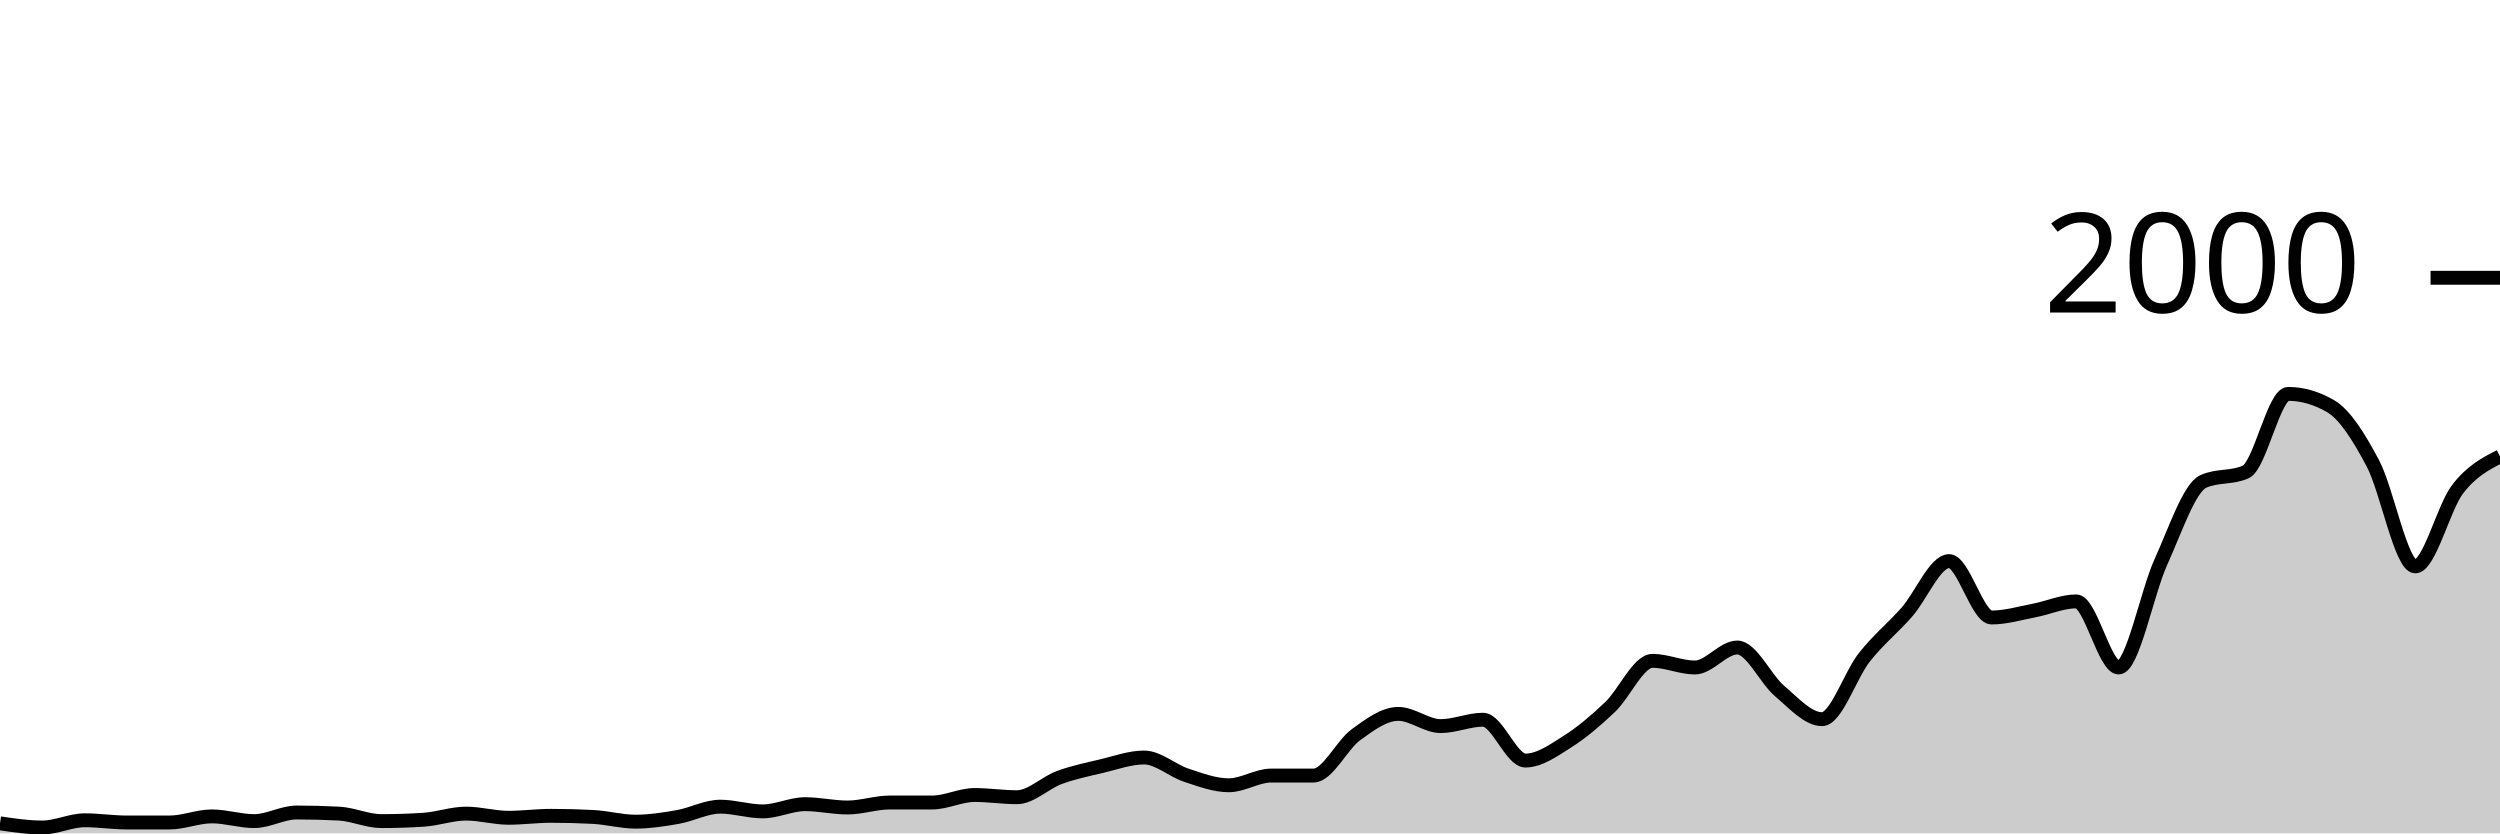
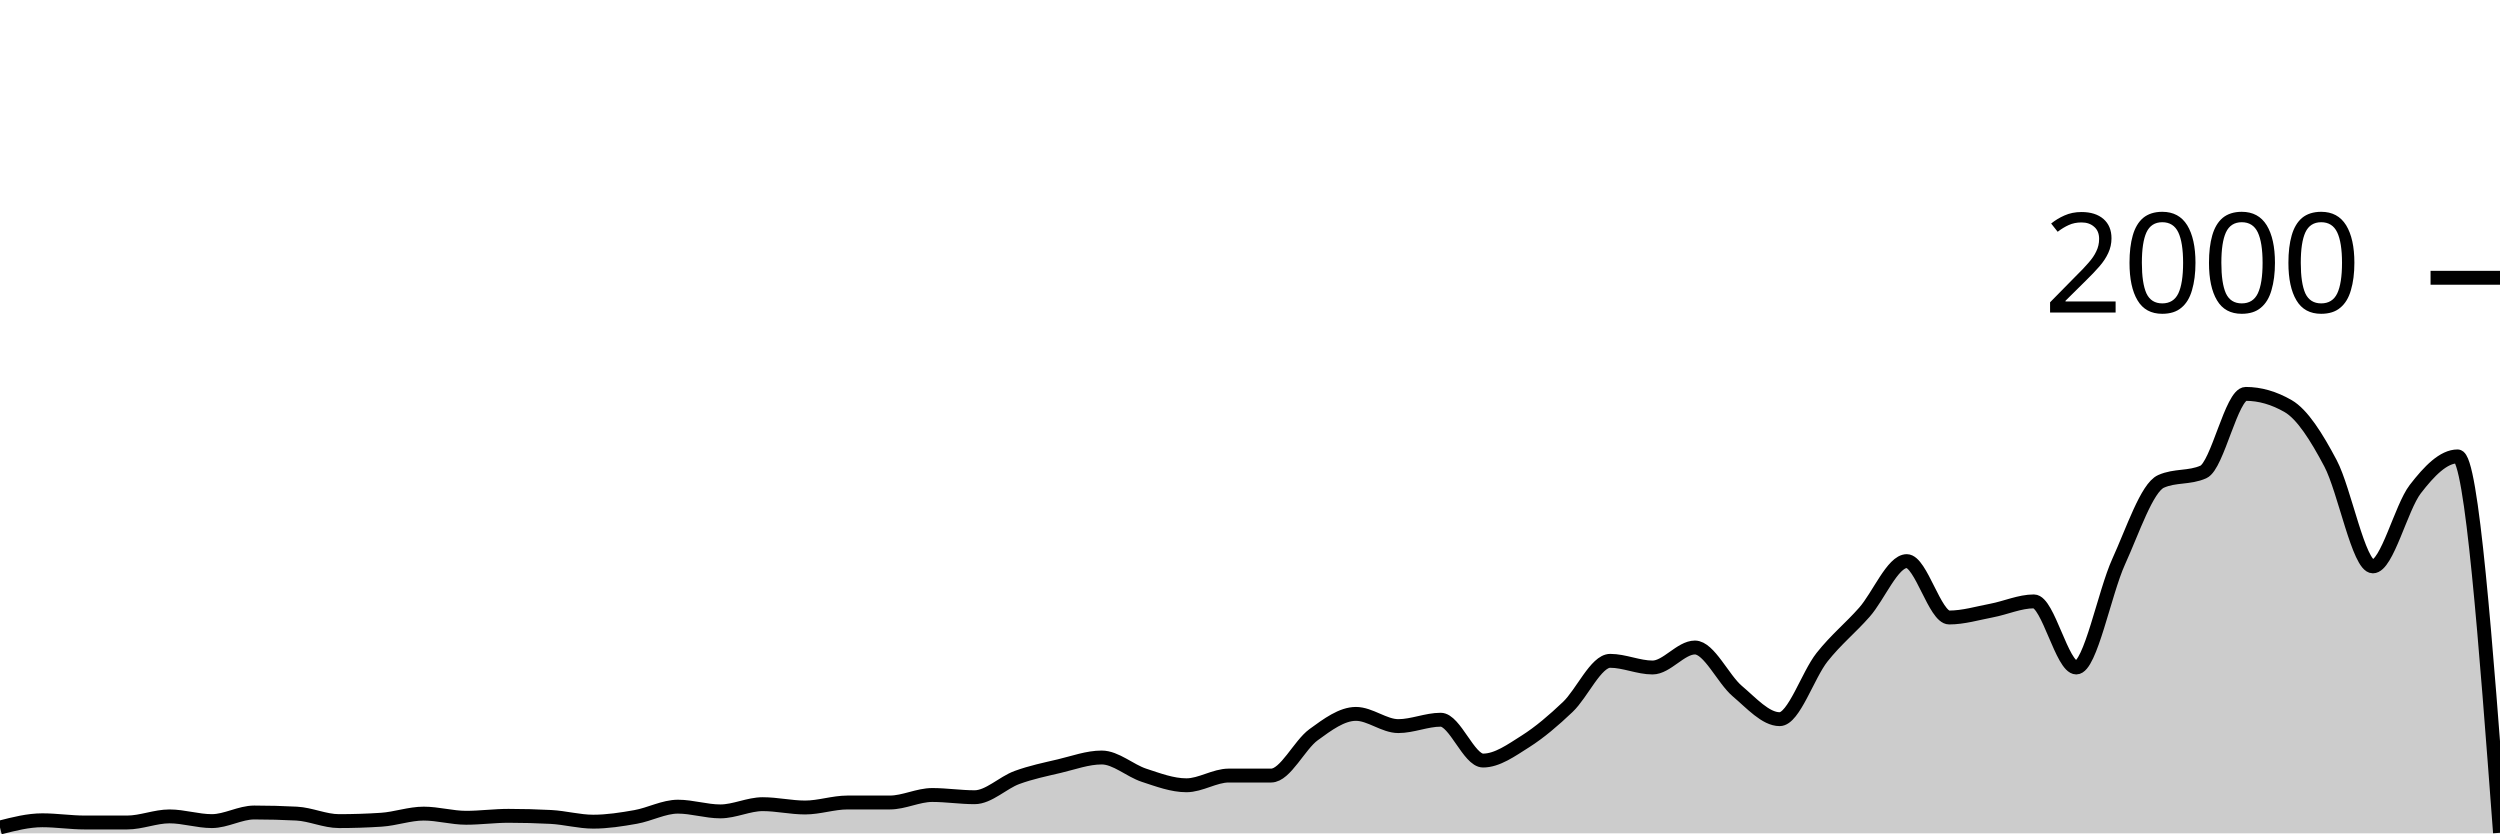
<svg xmlns="http://www.w3.org/2000/svg" viewBox="0 0 180 60">
  <g transform="translate(0,20)">
-     <path class="area" fill="rgba(0, 0, 0, 0.2)" d="M0,39.28C1.017,39.43,2.034,39.58,3.051,39.58C4.068,39.58,5.085,39.06,6.102,39.06C7.119,39.06,8.136,39.22,9.153,39.22C10.169,39.22,11.186,39.22,12.203,39.22C13.22,39.22,14.237,38.78,15.254,38.78C16.271,38.78,17.288,39.12,18.305,39.12C19.322,39.12,20.339,38.5,21.356,38.5C22.373,38.5,23.39,38.527,24.407,38.58C25.424,38.633,26.441,39.12,27.458,39.12C28.475,39.12,29.492,39.087,30.508,39.02C31.525,38.953,32.542,38.58,33.559,38.58C34.576,38.58,35.593,38.88,36.61,38.88C37.627,38.88,38.644,38.74,39.661,38.74C40.678,38.74,41.695,38.767,42.712,38.82C43.729,38.873,44.746,39.16,45.763,39.16C46.78,39.16,47.797,39,48.814,38.82C49.831,38.64,50.847,38.08,51.864,38.08C52.881,38.08,53.898,38.42,54.915,38.42C55.932,38.42,56.949,37.9,57.966,37.9C58.983,37.9,60,38.14,61.017,38.14C62.034,38.14,63.051,37.78,64.068,37.78C65.085,37.78,66.102,37.78,67.119,37.78C68.136,37.78,69.153,37.24,70.169,37.24C71.186,37.24,72.203,37.4,73.22,37.4C74.237,37.4,75.254,36.353,76.271,35.98C77.288,35.607,78.305,35.4,79.322,35.16C80.339,34.92,81.356,34.54,82.373,34.54C83.39,34.54,84.407,35.487,85.424,35.82C86.441,36.153,87.458,36.54,88.475,36.54C89.492,36.54,90.508,35.84,91.525,35.84C92.542,35.84,93.559,35.84,94.576,35.84C95.593,35.84,96.61,33.64,97.627,32.9C98.644,32.16,99.661,31.4,100.678,31.4C101.695,31.4,102.712,32.28,103.729,32.28C104.746,32.28,105.763,31.82,106.78,31.82C107.797,31.82,108.814,34.76,109.831,34.76C110.847,34.76,111.864,34.023,112.881,33.38C113.898,32.737,114.915,31.867,115.932,30.9C116.949,29.933,117.966,27.58,118.983,27.58C120,27.58,121.017,28.06,122.034,28.06C123.051,28.06,124.068,26.62,125.085,26.62C126.102,26.62,127.119,28.9,128.136,29.76C129.153,30.62,130.169,31.78,131.186,31.78C132.203,31.78,133.22,28.603,134.237,27.32C135.254,26.037,136.271,25.233,137.288,24.08C138.305,22.927,139.322,20.4,140.339,20.4C141.356,20.4,142.373,24.46,143.39,24.46C144.407,24.46,145.424,24.153,146.441,23.96C147.458,23.767,148.475,23.3,149.492,23.3C150.508,23.3,151.525,28.06,152.542,28.06C153.559,28.06,154.576,22.673,155.593,20.44C156.61,18.207,157.627,15.113,158.644,14.66C159.661,14.207,160.678,14.433,161.695,13.98C162.712,13.527,163.729,8.36,164.746,8.36C165.763,8.36,166.78,8.653,167.797,9.24C168.814,9.827,169.831,11.437,170.847,13.36C171.864,15.283,172.881,20.78,173.898,20.78C174.915,20.78,175.932,16.54,176.949,15.22C177.966,13.9,178.983,13.38,180,12.86L180,40C178.983,40,177.966,40,176.949,40C175.932,40,174.915,40,173.898,40C172.881,40,171.864,40,170.847,40C169.831,40,168.814,40,167.797,40C166.78,40,165.763,40,164.746,40C163.729,40,162.712,40,161.695,40C160.678,40,159.661,40,158.644,40C157.627,40,156.61,40,155.593,40C154.576,40,153.559,40,152.542,40C151.525,40,150.508,40,149.492,40C148.475,40,147.458,40,146.441,40C145.424,40,144.407,40,143.39,40C142.373,40,141.356,40,140.339,40C139.322,40,138.305,40,137.288,40C136.271,40,135.254,40,134.237,40C133.22,40,132.203,40,131.186,40C130.169,40,129.153,40,128.136,40C127.119,40,126.102,40,125.085,40C124.068,40,123.051,40,122.034,40C121.017,40,120,40,118.983,40C117.966,40,116.949,40,115.932,40C114.915,40,113.898,40,112.881,40C111.864,40,110.847,40,109.831,40C108.814,40,107.797,40,106.78,40C105.763,40,104.746,40,103.729,40C102.712,40,101.695,40,100.678,40C99.661,40,98.644,40,97.627,40C96.61,40,95.593,40,94.576,40C93.559,40,92.542,40,91.525,40C90.508,40,89.492,40,88.475,40C87.458,40,86.441,40,85.424,40C84.407,40,83.39,40,82.373,40C81.356,40,80.339,40,79.322,40C78.305,40,77.288,40,76.271,40C75.254,40,74.237,40,73.22,40C72.203,40,71.186,40,70.169,40C69.153,40,68.136,40,67.119,40C66.102,40,65.085,40,64.068,40C63.051,40,62.034,40,61.017,40C60,40,58.983,40,57.966,40C56.949,40,55.932,40,54.915,40C53.898,40,52.881,40,51.864,40C50.847,40,49.831,40,48.814,40C47.797,40,46.78,40,45.763,40C44.746,40,43.729,40,42.712,40C41.695,40,40.678,40,39.661,40C38.644,40,37.627,40,36.61,40C35.593,40,34.576,40,33.559,40C32.542,40,31.525,40,30.508,40C29.492,40,28.475,40,27.458,40C26.441,40,25.424,40,24.407,40C23.39,40,22.373,40,21.356,40C20.339,40,19.322,40,18.305,40C17.288,40,16.271,40,15.254,40C14.237,40,13.22,40,12.203,40C11.186,40,10.169,40,9.153,40C8.136,40,7.119,40,6.102,40C5.085,40,4.068,40,3.051,40C2.034,40,1.017,40,0,40Z" />
-     <path class="line" stroke="black" fill="none" d="M0,39.28C1.017,39.43,2.034,39.58,3.051,39.58C4.068,39.58,5.085,39.06,6.102,39.06C7.119,39.06,8.136,39.22,9.153,39.22C10.169,39.22,11.186,39.22,12.203,39.22C13.22,39.22,14.237,38.78,15.254,38.78C16.271,38.78,17.288,39.12,18.305,39.12C19.322,39.12,20.339,38.5,21.356,38.5C22.373,38.5,23.39,38.527,24.407,38.58C25.424,38.633,26.441,39.12,27.458,39.12C28.475,39.12,29.492,39.087,30.508,39.02C31.525,38.953,32.542,38.58,33.559,38.58C34.576,38.58,35.593,38.88,36.61,38.88C37.627,38.88,38.644,38.74,39.661,38.74C40.678,38.74,41.695,38.767,42.712,38.82C43.729,38.873,44.746,39.16,45.763,39.16C46.78,39.16,47.797,39,48.814,38.82C49.831,38.64,50.847,38.08,51.864,38.08C52.881,38.08,53.898,38.42,54.915,38.42C55.932,38.42,56.949,37.9,57.966,37.9C58.983,37.9,60,38.14,61.017,38.14C62.034,38.14,63.051,37.78,64.068,37.78C65.085,37.78,66.102,37.78,67.119,37.78C68.136,37.78,69.153,37.24,70.169,37.24C71.186,37.24,72.203,37.4,73.22,37.4C74.237,37.4,75.254,36.353,76.271,35.98C77.288,35.607,78.305,35.4,79.322,35.16C80.339,34.92,81.356,34.54,82.373,34.54C83.39,34.54,84.407,35.487,85.424,35.82C86.441,36.153,87.458,36.54,88.475,36.54C89.492,36.54,90.508,35.84,91.525,35.84C92.542,35.84,93.559,35.84,94.576,35.84C95.593,35.84,96.61,33.64,97.627,32.9C98.644,32.16,99.661,31.4,100.678,31.4C101.695,31.4,102.712,32.28,103.729,32.28C104.746,32.28,105.763,31.82,106.78,31.82C107.797,31.82,108.814,34.76,109.831,34.76C110.847,34.76,111.864,34.023,112.881,33.38C113.898,32.737,114.915,31.867,115.932,30.9C116.949,29.933,117.966,27.58,118.983,27.58C120,27.58,121.017,28.06,122.034,28.06C123.051,28.06,124.068,26.62,125.085,26.62C126.102,26.62,127.119,28.9,128.136,29.76C129.153,30.62,130.169,31.78,131.186,31.78C132.203,31.78,133.22,28.603,134.237,27.32C135.254,26.037,136.271,25.233,137.288,24.08C138.305,22.927,139.322,20.4,140.339,20.4C141.356,20.4,142.373,24.46,143.39,24.46C144.407,24.46,145.424,24.153,146.441,23.96C147.458,23.767,148.475,23.3,149.492,23.3C150.508,23.3,151.525,28.06,152.542,28.06C153.559,28.06,154.576,22.673,155.593,20.44C156.61,18.207,157.627,15.113,158.644,14.66C159.661,14.207,160.678,14.433,161.695,13.98C162.712,13.527,163.729,8.36,164.746,8.36C165.763,8.36,166.78,8.653,167.797,9.24C168.814,9.827,169.831,11.437,170.847,13.36C171.864,15.283,172.881,20.78,173.898,20.78C174.915,20.78,175.932,16.54,176.949,15.22C177.966,13.9,178.983,13.38,180,12.86" />
+     <path class="area" fill="rgba(0, 0, 0, 0.2)" d="M0,39.58C1.017,39.32,2.034,39.06,3.051,39.06C4.068,39.06,5.085,39.22,6.102,39.22C7.119,39.22,8.136,39.22,9.153,39.22C10.169,39.22,11.186,38.78,12.203,38.78C13.22,38.78,14.237,39.12,15.254,39.12C16.271,39.12,17.288,38.5,18.305,38.5C19.322,38.5,20.339,38.527,21.356,38.58C22.373,38.633,23.39,39.12,24.407,39.12C25.424,39.12,26.441,39.087,27.458,39.02C28.475,38.953,29.492,38.58,30.508,38.58C31.525,38.58,32.542,38.88,33.559,38.88C34.576,38.88,35.593,38.74,36.61,38.74C37.627,38.74,38.644,38.767,39.661,38.82C40.678,38.873,41.695,39.16,42.712,39.16C43.729,39.16,44.746,39,45.763,38.82C46.78,38.64,47.797,38.08,48.814,38.08C49.831,38.08,50.847,38.42,51.864,38.42C52.881,38.42,53.898,37.9,54.915,37.9C55.932,37.9,56.949,38.14,57.966,38.14C58.983,38.14,60,37.78,61.017,37.78C62.034,37.78,63.051,37.78,64.068,37.78C65.085,37.78,66.102,37.24,67.119,37.24C68.136,37.24,69.153,37.4,70.169,37.4C71.186,37.4,72.203,36.353,73.22,35.98C74.237,35.607,75.254,35.4,76.271,35.16C77.288,34.92,78.305,34.54,79.322,34.54C80.339,34.54,81.356,35.487,82.373,35.82C83.39,36.153,84.407,36.54,85.424,36.54C86.441,36.54,87.458,35.84,88.475,35.84C89.492,35.84,90.508,35.84,91.525,35.84C92.542,35.84,93.559,33.64,94.576,32.9C95.593,32.16,96.61,31.4,97.627,31.4C98.644,31.4,99.661,32.28,100.678,32.28C101.695,32.28,102.712,31.82,103.729,31.82C104.746,31.82,105.763,34.76,106.78,34.76C107.797,34.76,108.814,34.023,109.831,33.38C110.847,32.737,111.864,31.867,112.881,30.9C113.898,29.933,114.915,27.58,115.932,27.58C116.949,27.58,117.966,28.06,118.983,28.06C120,28.06,121.017,26.62,122.034,26.62C123.051,26.62,124.068,28.9,125.085,29.76C126.102,30.62,127.119,31.78,128.136,31.78C129.153,31.78,130.169,28.603,131.186,27.32C132.203,26.037,133.22,25.233,134.237,24.08C135.254,22.927,136.271,20.4,137.288,20.4C138.305,20.4,139.322,24.46,140.339,24.46C141.356,24.46,142.373,24.153,143.39,23.96C144.407,23.767,145.424,23.3,146.441,23.3C147.458,23.3,148.475,28.06,149.492,28.06C150.508,28.06,151.525,22.673,152.542,20.44C153.559,18.207,154.576,15.113,155.593,14.66C156.61,14.207,157.627,14.433,158.644,13.98C159.661,13.527,160.678,8.36,161.695,8.36C162.712,8.36,163.729,8.653,164.746,9.24C165.763,9.827,166.78,11.437,167.797,13.36C168.814,15.283,169.831,20.78,170.847,20.78C171.864,20.78,172.881,16.54,173.898,15.22C174.915,13.9,175.932,12.86,176.949,12.86C177.966,12.86,178.983,26.41,180,39.96L180,40C178.983,40,177.966,40,176.949,40C175.932,40,174.915,40,173.898,40C172.881,40,171.864,40,170.847,40C169.831,40,168.814,40,167.797,40C166.78,40,165.763,40,164.746,40C163.729,40,162.712,40,161.695,40C160.678,40,159.661,40,158.644,40C157.627,40,156.61,40,155.593,40C154.576,40,153.559,40,152.542,40C151.525,40,150.508,40,149.492,40C148.475,40,147.458,40,146.441,40C145.424,40,144.407,40,143.39,40C142.373,40,141.356,40,140.339,40C139.322,40,138.305,40,137.288,40C136.271,40,135.254,40,134.237,40C133.22,40,132.203,40,131.186,40C130.169,40,129.153,40,128.136,40C127.119,40,126.102,40,125.085,40C124.068,40,123.051,40,122.034,40C121.017,40,120,40,118.983,40C117.966,40,116.949,40,115.932,40C114.915,40,113.898,40,112.881,40C111.864,40,110.847,40,109.831,40C108.814,40,107.797,40,106.78,40C105.763,40,104.746,40,103.729,40C102.712,40,101.695,40,100.678,40C99.661,40,98.644,40,97.627,40C96.61,40,95.593,40,94.576,40C93.559,40,92.542,40,91.525,40C90.508,40,89.492,40,88.475,40C87.458,40,86.441,40,85.424,40C84.407,40,83.39,40,82.373,40C81.356,40,80.339,40,79.322,40C78.305,40,77.288,40,76.271,40C75.254,40,74.237,40,73.22,40C72.203,40,71.186,40,70.169,40C69.153,40,68.136,40,67.119,40C66.102,40,65.085,40,64.068,40C63.051,40,62.034,40,61.017,40C60,40,58.983,40,57.966,40C56.949,40,55.932,40,54.915,40C53.898,40,52.881,40,51.864,40C50.847,40,49.831,40,48.814,40C47.797,40,46.78,40,45.763,40C44.746,40,43.729,40,42.712,40C41.695,40,40.678,40,39.661,40C38.644,40,37.627,40,36.61,40C35.593,40,34.576,40,33.559,40C32.542,40,31.525,40,30.508,40C29.492,40,28.475,40,27.458,40C26.441,40,25.424,40,24.407,40C23.39,40,22.373,40,21.356,40C20.339,40,19.322,40,18.305,40C17.288,40,16.271,40,15.254,40C14.237,40,13.22,40,12.203,40C11.186,40,10.169,40,9.153,40C8.136,40,7.119,40,6.102,40C5.085,40,4.068,40,3.051,40C2.034,40,1.017,40,0,40Z" />
+     <path class="line" stroke="black" fill="none" d="M0,39.58C1.017,39.32,2.034,39.06,3.051,39.06C4.068,39.06,5.085,39.22,6.102,39.22C7.119,39.22,8.136,39.22,9.153,39.22C10.169,39.22,11.186,38.78,12.203,38.78C13.22,38.78,14.237,39.12,15.254,39.12C16.271,39.12,17.288,38.5,18.305,38.5C19.322,38.5,20.339,38.527,21.356,38.58C22.373,38.633,23.39,39.12,24.407,39.12C25.424,39.12,26.441,39.087,27.458,39.02C28.475,38.953,29.492,38.58,30.508,38.58C31.525,38.58,32.542,38.88,33.559,38.88C34.576,38.88,35.593,38.74,36.61,38.74C37.627,38.74,38.644,38.767,39.661,38.82C40.678,38.873,41.695,39.16,42.712,39.16C43.729,39.16,44.746,39,45.763,38.82C46.78,38.64,47.797,38.08,48.814,38.08C49.831,38.08,50.847,38.42,51.864,38.42C52.881,38.42,53.898,37.9,54.915,37.9C55.932,37.9,56.949,38.14,57.966,38.14C58.983,38.14,60,37.78,61.017,37.78C62.034,37.78,63.051,37.78,64.068,37.78C65.085,37.78,66.102,37.24,67.119,37.24C68.136,37.24,69.153,37.4,70.169,37.4C71.186,37.4,72.203,36.353,73.22,35.98C74.237,35.607,75.254,35.4,76.271,35.16C77.288,34.92,78.305,34.54,79.322,34.54C80.339,34.54,81.356,35.487,82.373,35.82C83.39,36.153,84.407,36.54,85.424,36.54C86.441,36.54,87.458,35.84,88.475,35.84C89.492,35.84,90.508,35.84,91.525,35.84C92.542,35.84,93.559,33.64,94.576,32.9C95.593,32.16,96.61,31.4,97.627,31.4C98.644,31.4,99.661,32.28,100.678,32.28C101.695,32.28,102.712,31.82,103.729,31.82C104.746,31.82,105.763,34.76,106.78,34.76C107.797,34.76,108.814,34.023,109.831,33.38C110.847,32.737,111.864,31.867,112.881,30.9C113.898,29.933,114.915,27.58,115.932,27.58C116.949,27.58,117.966,28.06,118.983,28.06C120,28.06,121.017,26.62,122.034,26.62C123.051,26.62,124.068,28.9,125.085,29.76C126.102,30.62,127.119,31.78,128.136,31.78C129.153,31.78,130.169,28.603,131.186,27.32C132.203,26.037,133.22,25.233,134.237,24.08C135.254,22.927,136.271,20.4,137.288,20.4C138.305,20.4,139.322,24.46,140.339,24.46C141.356,24.46,142.373,24.153,143.39,23.96C144.407,23.767,145.424,23.3,146.441,23.3C147.458,23.3,148.475,28.06,149.492,28.06C150.508,28.06,151.525,22.673,152.542,20.44C153.559,18.207,154.576,15.113,155.593,14.66C156.61,14.207,157.627,14.433,158.644,13.98C159.661,13.527,160.678,8.36,161.695,8.36C162.712,8.36,163.729,8.653,164.746,9.24C165.763,9.827,166.78,11.437,167.797,13.36C168.814,15.283,169.831,20.78,170.847,20.78C171.864,20.78,172.881,16.54,173.898,15.22C174.915,13.9,175.932,12.86,176.949,12.86C177.966,12.86,178.983,26.41,180,39.96" />
    <path class="axis-ceiling" stroke-width="1" stroke="black" fill="none" d="M175,0L180,0" />
    <text class="axis-ceiling-label" font-family="sans-serif" text-anchor="end" font-size="10px" x="170" y="2.5">2000</text>
  </g>
</svg>
